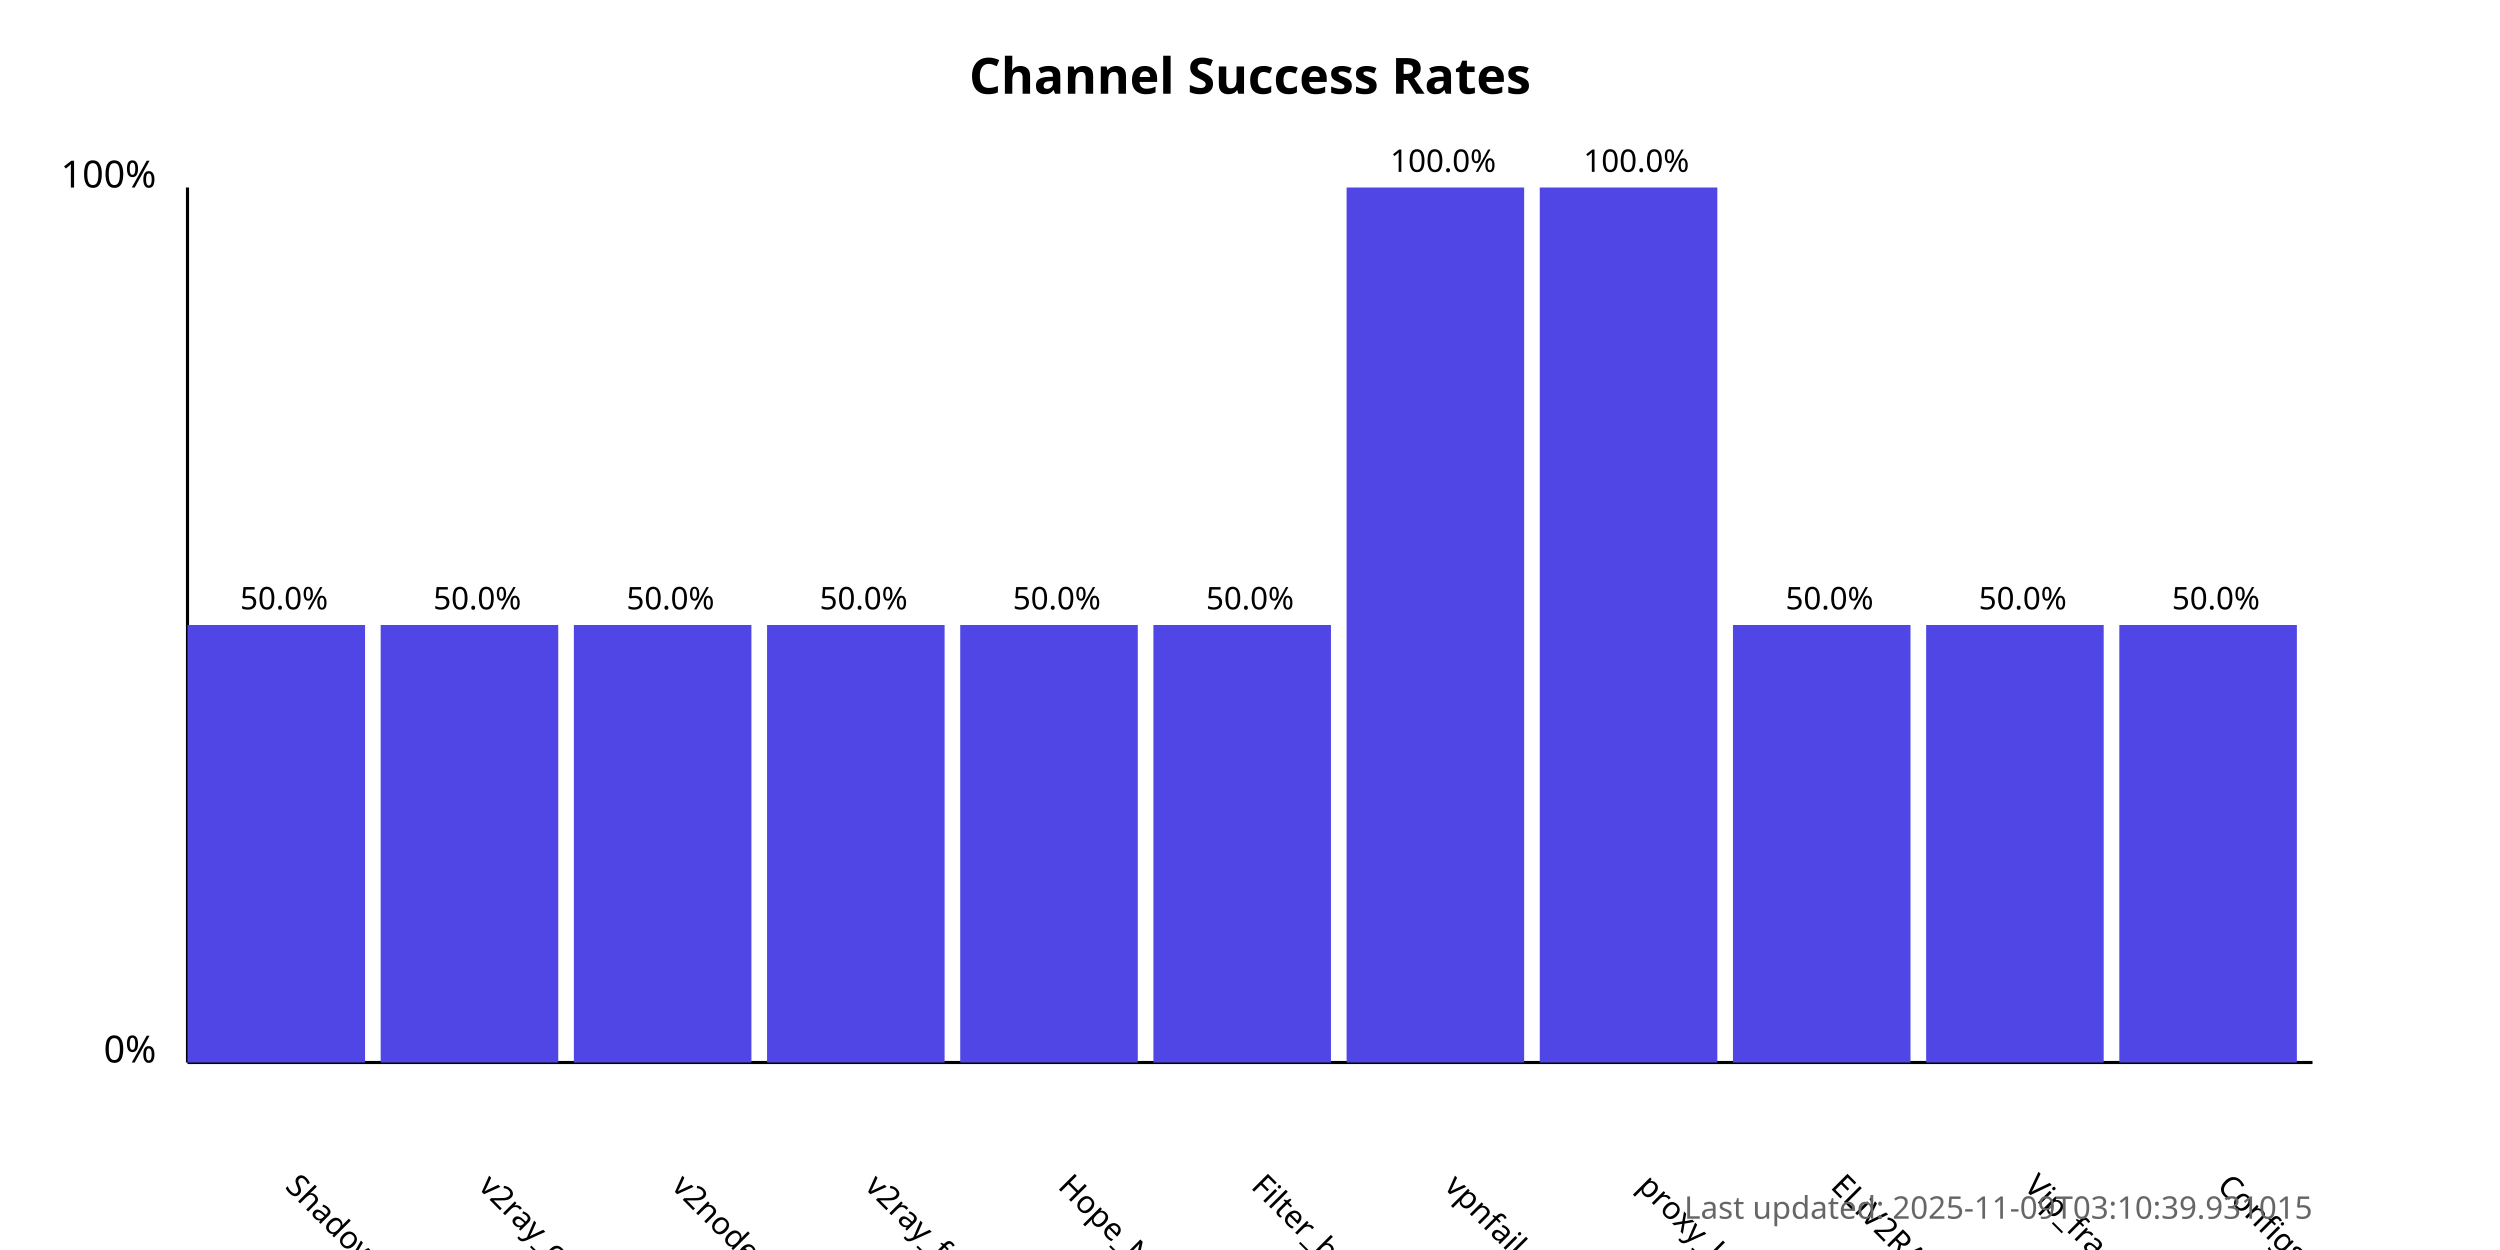
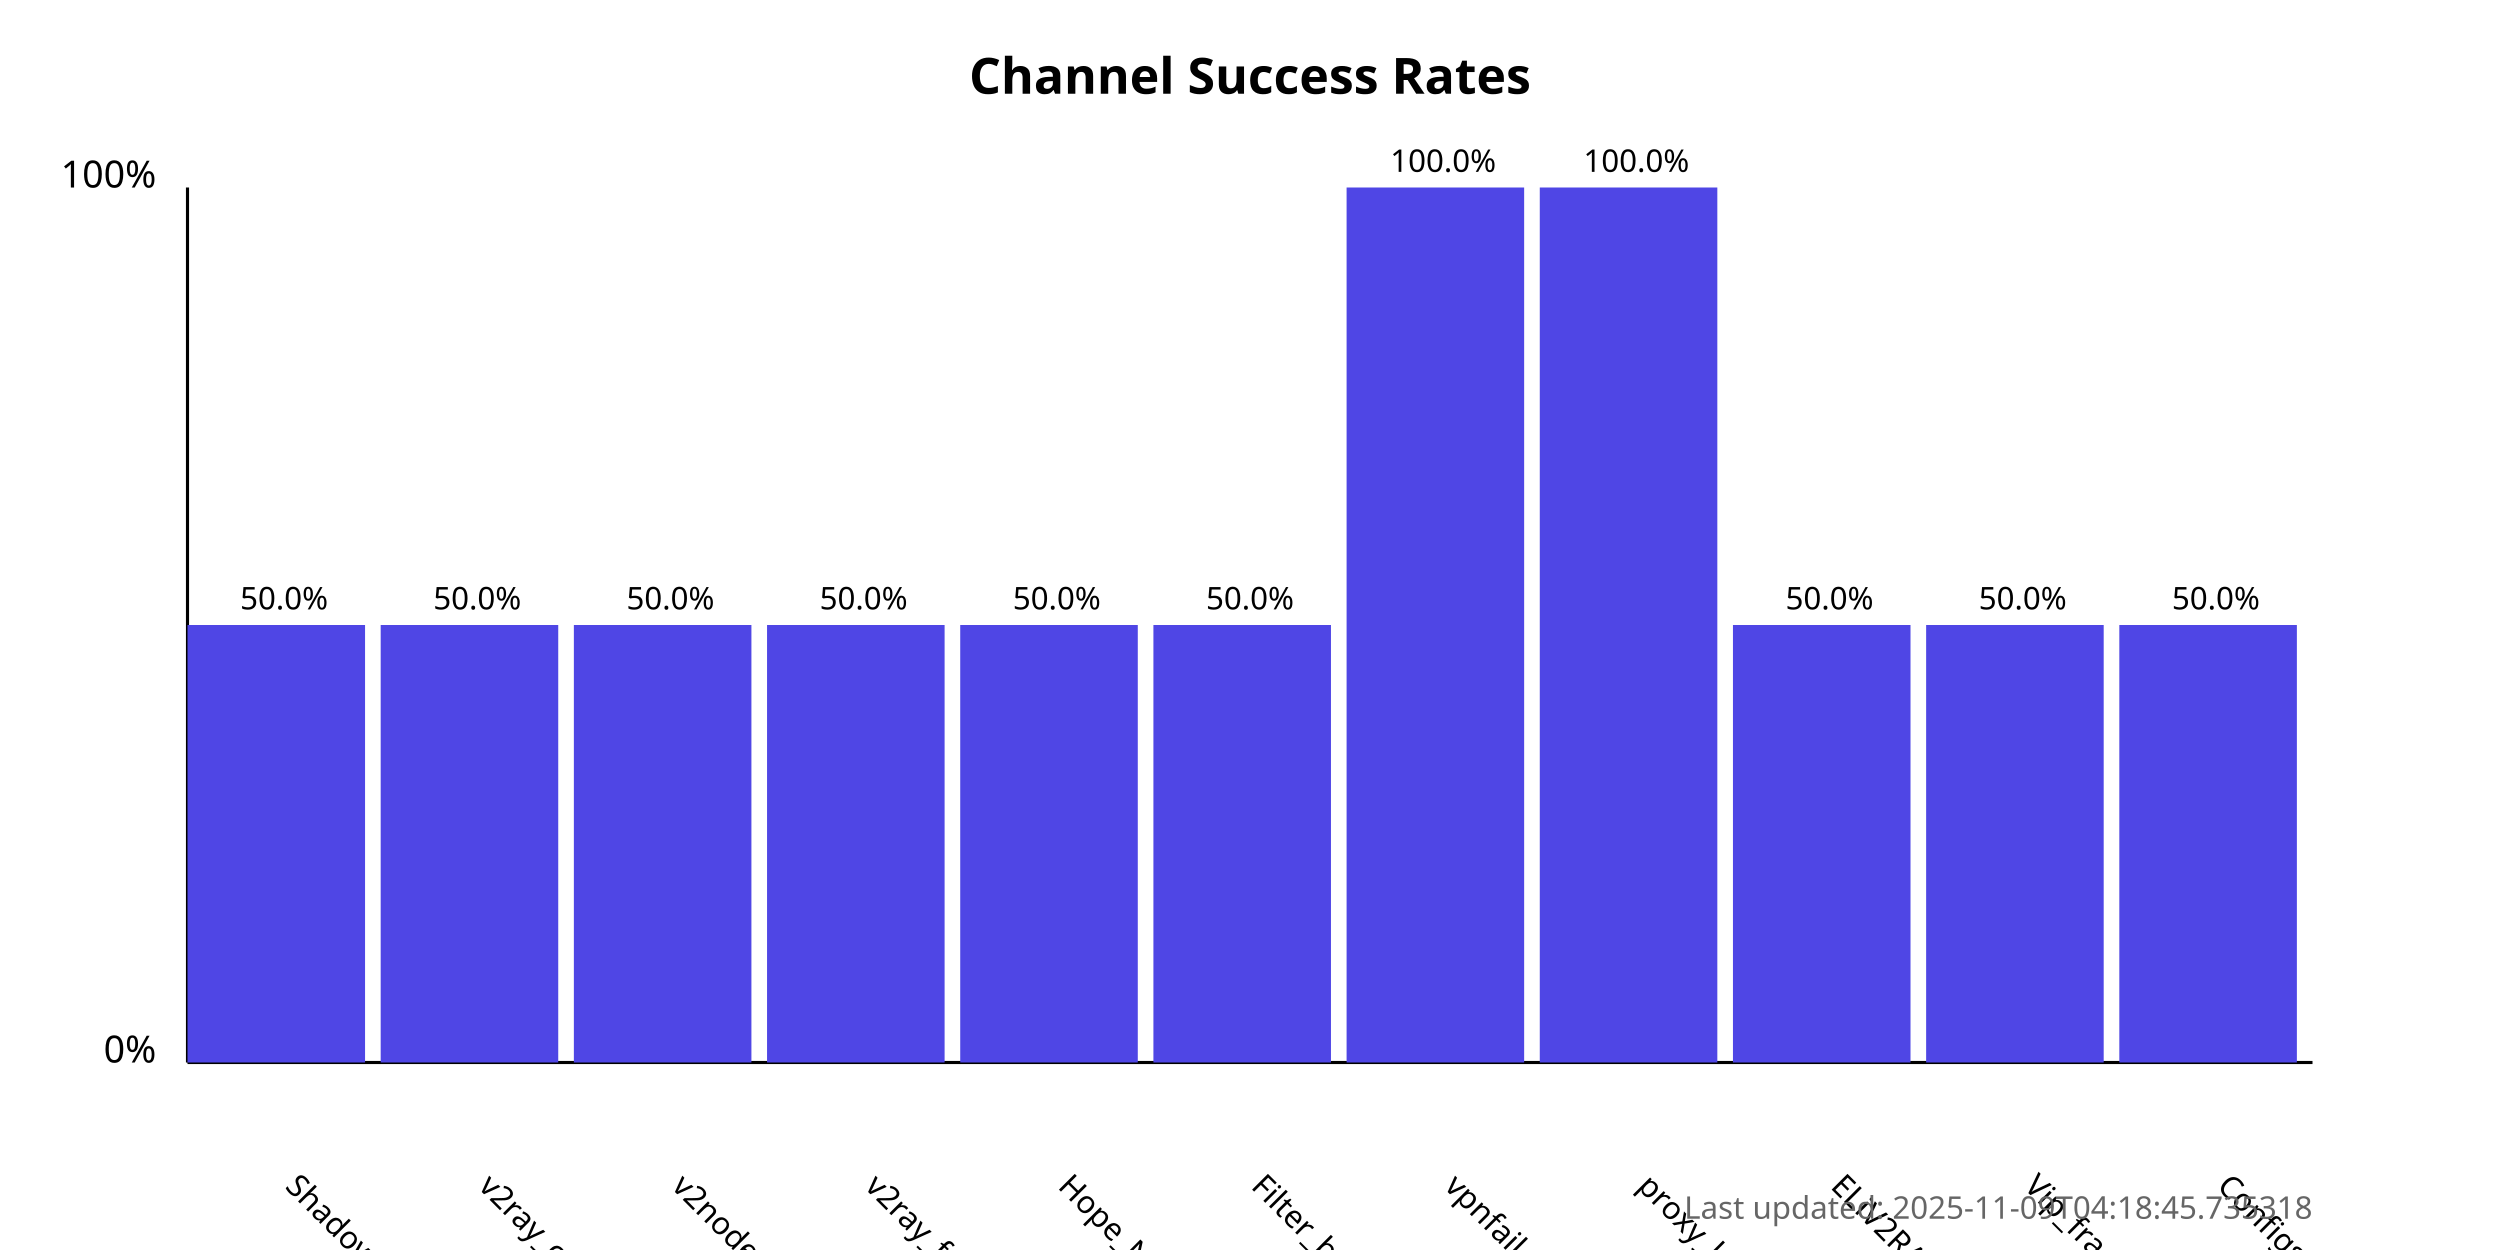
<svg xmlns="http://www.w3.org/2000/svg" width="800" height="400">
  <style>
            .chart-title { font: bold 16px sans-serif; }
            .axis-label { font: 12px sans-serif; }
            .tick-label { font: 10px sans-serif; }
            .bar { fill: #4f46e5; }
            .bar:hover { fill: #6366f1; }
            .timestamp { font: 10px sans-serif; fill: #666; }
        </style>
  <text x="400.0" y="30" text-anchor="middle" class="chart-title">
            Channel Success Rates
        </text>
  <line x1="60" y1="340" x2="60" y2="60" stroke="black" stroke-width="1" />
  <line x1="60" y1="340" x2="740" y2="340" stroke="black" stroke-width="1" />
  <text x="50" y="340" text-anchor="end" class="axis-label">0%</text>
  <text x="50" y="60" text-anchor="end" class="axis-label">100%</text>
  <g>
    <rect x="60" y="200.0" width="56.818" height="140.0" class="bar" />
    <text x="90.909" y="380" transform="rotate(45, 90.90909, 380)" text-anchor="start" class="tick-label">
                ShadowProxy66
            </text>
    <text x="90.909" y="195.0" text-anchor="middle" class="tick-label">
                50.0%
            </text>
  </g>
  <g>
    <rect x="121.818" y="200.0" width="56.818" height="140.0" class="bar" />
    <text x="152.727" y="380" transform="rotate(45, 152.7273, 380)" text-anchor="start" class="tick-label">
                v2ray_configs_pool
            </text>
    <text x="152.727" y="195.0" text-anchor="middle" class="tick-label">
                50.0%
            </text>
  </g>
  <g>
    <rect x="183.636" y="200.0" width="56.818" height="140.0" class="bar" />
    <text x="214.545" y="380" transform="rotate(45, 214.5455, 380)" text-anchor="start" class="tick-label">
                v2nodes
            </text>
    <text x="214.545" y="195.0" text-anchor="middle" class="tick-label">
                50.0%
            </text>
  </g>
  <g>
    <rect x="245.455" y="200.0" width="56.818" height="140.0" class="bar" />
    <text x="276.364" y="380" transform="rotate(45, 276.3636, 380)" text-anchor="start" class="tick-label">
                v2ray_free_conf
            </text>
    <text x="276.364" y="195.0" text-anchor="middle" class="tick-label">
                50.0%
            </text>
  </g>
  <g>
    <rect x="307.273" y="200.0" width="56.818" height="140.0" class="bar" />
    <text x="338.182" y="380" transform="rotate(45, 338.1818, 380)" text-anchor="start" class="tick-label">
                Hope_Net
            </text>
    <text x="338.182" y="195.0" text-anchor="middle" class="tick-label">
                50.0%
            </text>
  </g>
  <g>
    <rect x="369.091" y="200.0" width="56.818" height="140.0" class="bar" />
    <text x="400.0" y="380" transform="rotate(45, 400.0, 380)" text-anchor="start" class="tick-label">
                Filter_breaker
            </text>
    <text x="400.0" y="195.0" text-anchor="middle" class="tick-label">
                50.0%
            </text>
  </g>
  <g>
    <rect x="430.909" y="60.0" width="56.818" height="280.0" class="bar" />
    <text x="461.818" y="380" transform="rotate(45, 461.8182, 380)" text-anchor="start" class="tick-label">
                vpnfail_vless
            </text>
    <text x="461.818" y="55.0" text-anchor="middle" class="tick-label">
                100.0%
            </text>
  </g>
  <g>
    <rect x="492.727" y="60.0" width="56.818" height="280.0" class="bar" />
    <text x="523.636" y="380" transform="rotate(45, 523.6364, 380)" text-anchor="start" class="tick-label">
                proxy_kafee
            </text>
    <text x="523.636" y="55.0" text-anchor="middle" class="tick-label">
                100.0%
            </text>
  </g>
  <g>
    <rect x="554.545" y="200.0" width="56.818" height="140.0" class="bar" />
    <text x="585.455" y="380" transform="rotate(45, 585.4545, 380)" text-anchor="start" class="tick-label">
                ELiV2RAY
            </text>
    <text x="585.455" y="195.0" text-anchor="middle" class="tick-label">
                50.0%
            </text>
  </g>
  <g>
    <rect x="616.364" y="200.0" width="56.818" height="140.0" class="bar" />
    <text x="647.273" y="380" transform="rotate(45, 647.2727, 380)" text-anchor="start" class="tick-label">
                Vip_fragment_v2ray
            </text>
    <text x="647.273" y="195.0" text-anchor="middle" class="tick-label">
                50.0%
            </text>
  </g>
  <g>
    <rect x="678.182" y="200.0" width="56.818" height="140.0" class="bar" />
    <text x="709.091" y="380" transform="rotate(45, 709.0909, 380)" text-anchor="start" class="tick-label">
                ConfigsHubPlus
            </text>
    <text x="709.091" y="195.0" text-anchor="middle" class="tick-label">
                50.0%
            </text>
  </g>
  <text x="740" y="390" text-anchor="end" class="timestamp">
-             Last updated: 2025-11-09T03:10:39.931015
+             Last updated: 2025-11-09T04:18:45.735318
        </text>
</svg>
